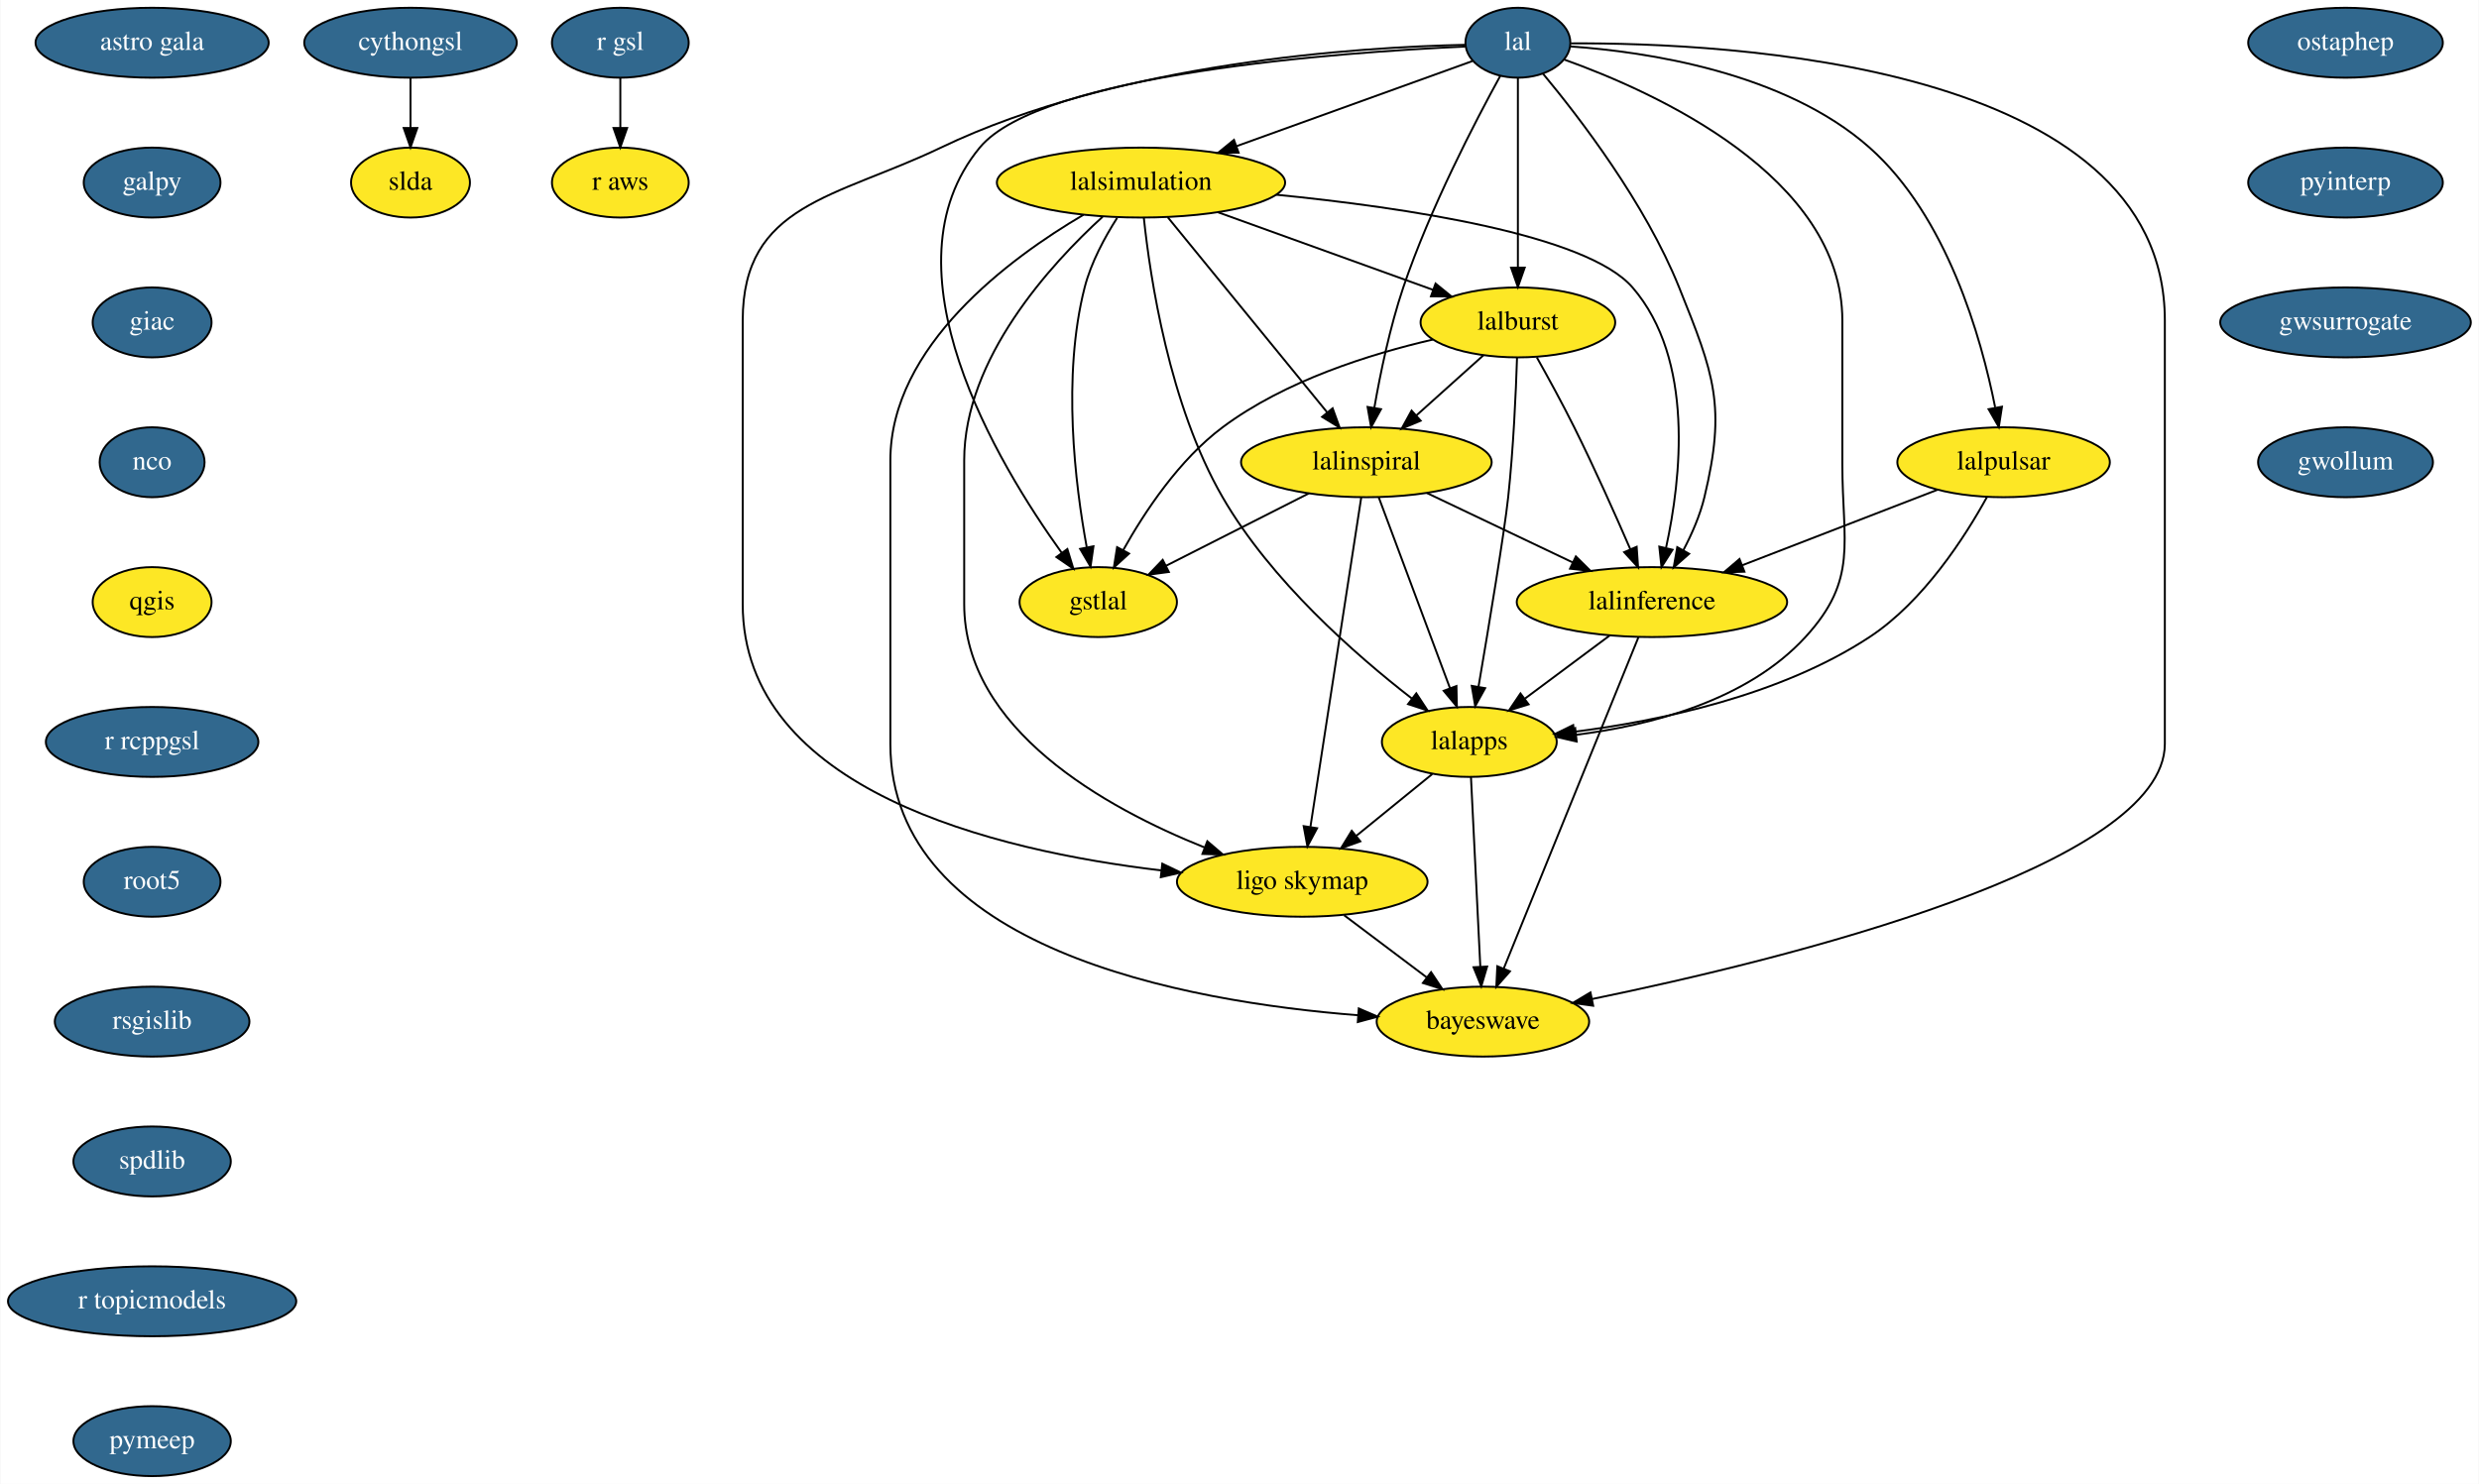
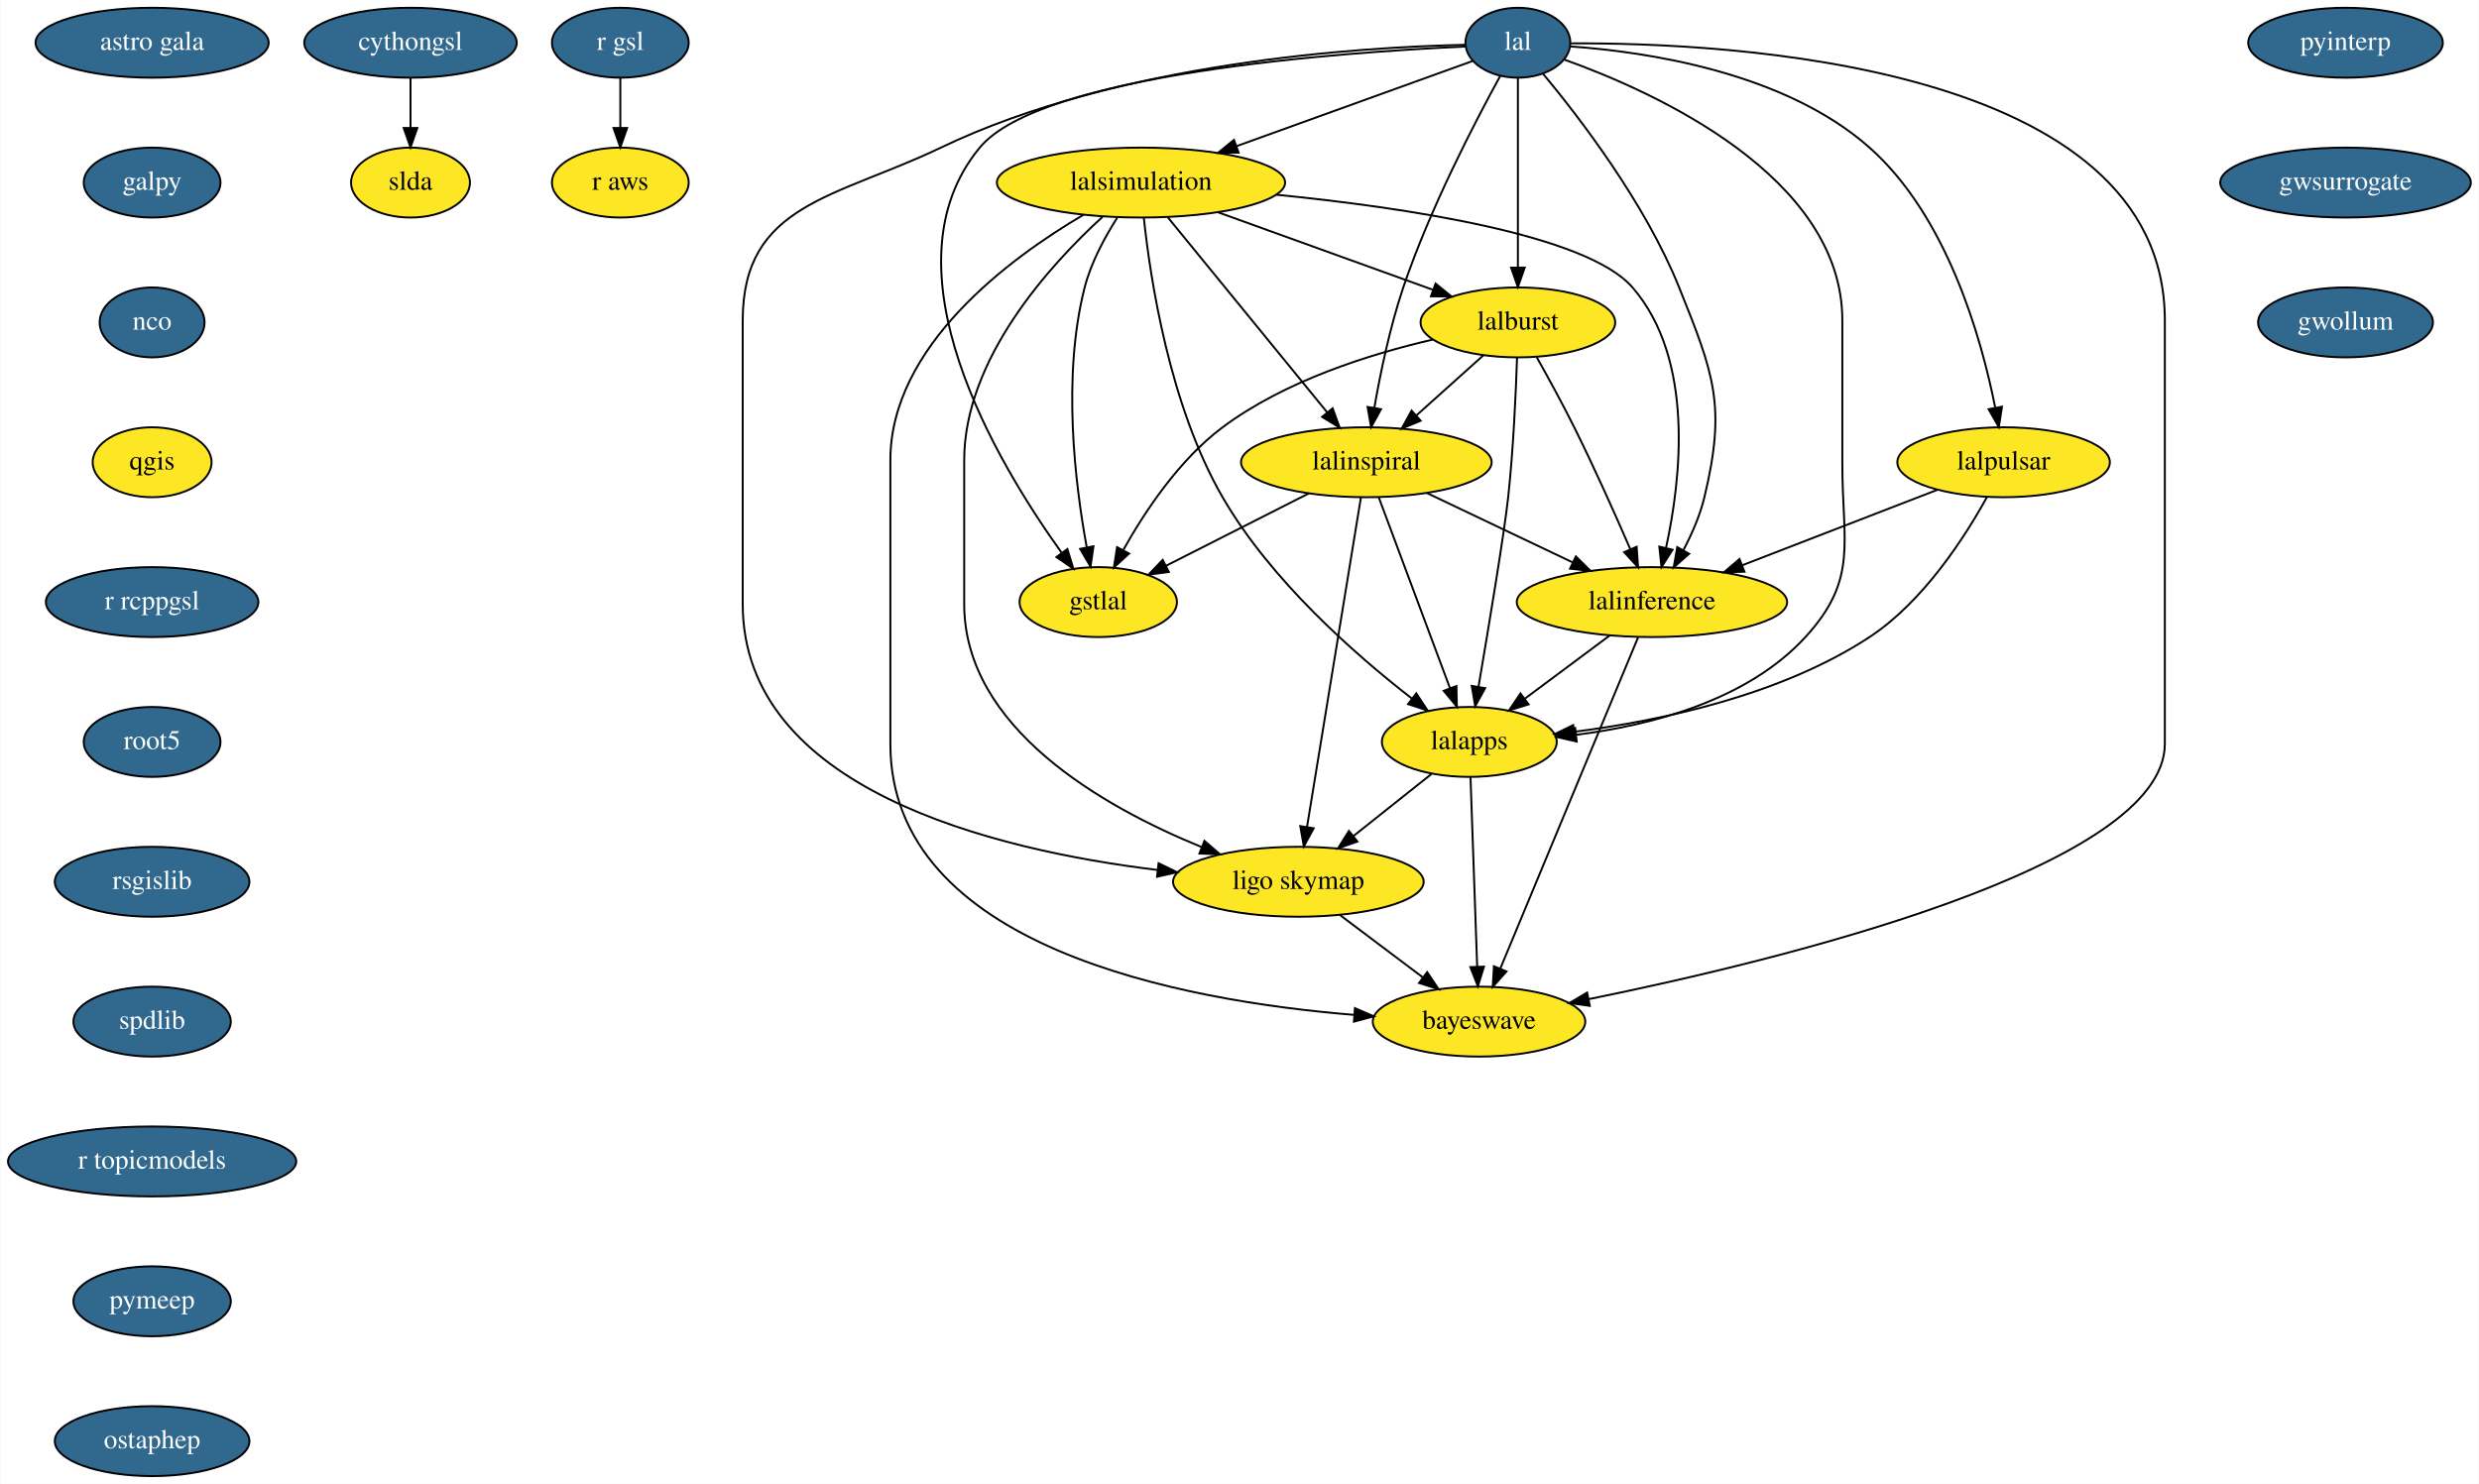
<svg xmlns="http://www.w3.org/2000/svg" xmlns:xlink="http://www.w3.org/1999/xlink" width="1276pt" height="764pt" viewBox="0.00 0.00 1275.59 764.00">
  <g id="graph0" class="graph" transform="scale(1 1) rotate(0) translate(4 760)">
    <polygon fill="white" stroke="transparent" points="-4,4 -4,-760 1271.59,-760 1271.59,4 -4,4" />
    <g id="node1" class="node">
      <g id="a_node1">
        <a xlink:href="https://github.com/conda-forge/astro-gala-feedstock/pull/9" xlink:title="astro gala">
          <ellipse fill="#31688e" stroke="black" cx="74.09" cy="-738" rx="60" ry="18" />
          <text text-anchor="middle" x="74.09" y="-734.3" font-family="Times,serif" font-size="14.00" fill="white">astro gala</text>
        </a>
      </g>
    </g>
    <g id="node2" class="node">
      <g id="a_node2">
        <a xlink:href="https://github.com/conda-forge/galpy-feedstock/pull/12" xlink:title="galpy">
          <ellipse fill="#31688e" stroke="black" cx="74.09" cy="-666" rx="35.19" ry="18" />
          <text text-anchor="middle" x="74.09" y="-662.3" font-family="Times,serif" font-size="14.00" fill="white">galpy</text>
        </a>
      </g>
    </g>
    <g id="node5" class="node">
      <g id="a_node5">
-         <a xlink:href="https://github.com/conda-forge/giac-feedstock/pull/17" xlink:title="giac">
-           <ellipse fill="#31688e" stroke="black" cx="74.09" cy="-594" rx="30.59" ry="18" />
-           <text text-anchor="middle" x="74.09" y="-590.3" font-family="Times,serif" font-size="14.00" fill="white">giac</text>
+         <a xlink:href="https://github.com/conda-forge/nco-feedstock/pull/104" xlink:title="nco">
+           <ellipse fill="#31688e" stroke="black" cx="74.09" cy="-594" rx="27" ry="18" />
+           <text text-anchor="middle" x="74.09" y="-590.3" font-family="Times,serif" font-size="14.00" fill="white">nco</text>
        </a>
      </g>
    </g>
    <g id="node3" class="node">
      <g id="a_node3">
        <a xlink:href="https://github.com/conda-forge/cythongsl-feedstock/pull/11" xlink:title="cythongsl">
          <ellipse fill="#31688e" stroke="black" cx="207.09" cy="-738" rx="54.69" ry="18" />
          <text text-anchor="middle" x="207.09" y="-734.3" font-family="Times,serif" font-size="14.00" fill="white">cythongsl</text>
        </a>
      </g>
    </g>
    <g id="node4" class="node">
      <ellipse fill="#fde725" stroke="black" cx="207.09" cy="-666" rx="30.59" ry="18" />
      <text text-anchor="middle" x="207.09" y="-662.3" font-family="Times,serif" font-size="14.00">slda</text>
    </g>
    <g id="edge2" class="edge">
      <path fill="none" stroke="black" d="M207.09,-719.7C207.09,-711.98 207.09,-702.71 207.09,-694.11" />
      <polygon fill="black" stroke="black" points="210.59,-694.1 207.09,-684.1 203.59,-694.1 210.59,-694.1" />
    </g>
    <g id="node6" class="node">
-       <g id="a_node6">
-         <a xlink:href="https://github.com/conda-forge/nco-feedstock/pull/104" xlink:title="nco">
-           <ellipse fill="#31688e" stroke="black" cx="74.09" cy="-522" rx="27" ry="18" />
-           <text text-anchor="middle" x="74.09" y="-518.3" font-family="Times,serif" font-size="14.00" fill="white">nco</text>
-         </a>
-       </g>
+       <ellipse fill="#fde725" stroke="black" cx="74.09" cy="-522" rx="30.59" ry="18" />
+       <text text-anchor="middle" x="74.09" y="-518.3" font-family="Times,serif" font-size="14.00">qgis</text>
    </g>
    <g id="node7" class="node">
-       <ellipse fill="#fde725" stroke="black" cx="74.09" cy="-450" rx="30.59" ry="18" />
-       <text text-anchor="middle" x="74.09" y="-446.3" font-family="Times,serif" font-size="14.00">qgis</text>
+       <g id="a_node7">
+         <a xlink:href="https://github.com/conda-forge/r-rcppgsl-feedstock/pull/9" xlink:title="r rcppgsl">
+           <ellipse fill="#31688e" stroke="black" cx="74.09" cy="-450" rx="54.69" ry="18" />
+           <text text-anchor="middle" x="74.09" y="-446.3" font-family="Times,serif" font-size="14.00" fill="white">r rcppgsl</text>
+         </a>
+       </g>
+     </g>
+     <g id="node10" class="node">
+       <g id="a_node10">
+         <a xlink:href="https://github.com/conda-forge/root5-feedstock/pull/20" xlink:title="root5">
+           <ellipse fill="#31688e" stroke="black" cx="74.09" cy="-378" rx="35.19" ry="18" />
+           <text text-anchor="middle" x="74.09" y="-374.3" font-family="Times,serif" font-size="14.00" fill="white">root5</text>
+         </a>
+       </g>
    </g>
    <g id="node8" class="node">
      <g id="a_node8">
-         <a xlink:href="https://github.com/conda-forge/r-rcppgsl-feedstock/pull/9" xlink:title="r rcppgsl">
-           <ellipse fill="#31688e" stroke="black" cx="74.09" cy="-378" rx="54.69" ry="18" />
-           <text text-anchor="middle" x="74.09" y="-374.3" font-family="Times,serif" font-size="14.00" fill="white">r rcppgsl</text>
-         </a>
-       </g>
-     </g>
-     <g id="node11" class="node">
-       <g id="a_node11">
-         <a xlink:href="https://github.com/conda-forge/root5-feedstock/pull/20" xlink:title="root5">
-           <ellipse fill="#31688e" stroke="black" cx="74.09" cy="-306" rx="35.19" ry="18" />
-           <text text-anchor="middle" x="74.09" y="-302.3" font-family="Times,serif" font-size="14.00" fill="white">root5</text>
-         </a>
-       </g>
-     </g>
-     <g id="node9" class="node">
-       <g id="a_node9">
        <a xlink:href="https://github.com/conda-forge/r-gsl-feedstock/pull/11" xlink:title="r gsl">
          <ellipse fill="#31688e" stroke="black" cx="315.09" cy="-738" rx="35.19" ry="18" />
          <text text-anchor="middle" x="315.09" y="-734.3" font-family="Times,serif" font-size="14.00" fill="white">r gsl</text>
        </a>
      </g>
    </g>
-     <g id="node10" class="node">
+     <g id="node9" class="node">
      <ellipse fill="#fde725" stroke="black" cx="315.09" cy="-666" rx="35.19" ry="18" />
      <text text-anchor="middle" x="315.09" y="-662.3" font-family="Times,serif" font-size="14.00">r aws</text>
    </g>
-     <g id="edge7" class="edge">
+     <g id="edge6" class="edge">
      <path fill="none" stroke="black" d="M315.09,-719.7C315.09,-711.98 315.09,-702.71 315.09,-694.11" />
      <polygon fill="black" stroke="black" points="318.59,-694.1 315.09,-684.1 311.59,-694.1 318.59,-694.1" />
    </g>
+     <g id="node11" class="node">
+       <g id="a_node11">
+         <a xlink:href="https://github.com/conda-forge/rsgislib-feedstock/pull/27" xlink:title="rsgislib">
+           <ellipse fill="#31688e" stroke="black" cx="74.09" cy="-306" rx="50.09" ry="18" />
+           <text text-anchor="middle" x="74.09" y="-302.3" font-family="Times,serif" font-size="14.00" fill="white">rsgislib</text>
+         </a>
+       </g>
+     </g>
    <g id="node12" class="node">
      <g id="a_node12">
-         <a xlink:href="https://github.com/conda-forge/rsgislib-feedstock/pull/27" xlink:title="rsgislib">
-           <ellipse fill="#31688e" stroke="black" cx="74.09" cy="-234" rx="50.09" ry="18" />
-           <text text-anchor="middle" x="74.09" y="-230.3" font-family="Times,serif" font-size="14.00" fill="white">rsgislib</text>
+         <a xlink:href="https://github.com/conda-forge/spdlib-feedstock/pull/10" xlink:title="spdlib">
+           <ellipse fill="#31688e" stroke="black" cx="74.09" cy="-234" rx="40.5" ry="18" />
+           <text text-anchor="middle" x="74.09" y="-230.3" font-family="Times,serif" font-size="14.00" fill="white">spdlib</text>
        </a>
      </g>
    </g>
    <g id="node13" class="node">
      <g id="a_node13">
-         <a xlink:href="https://github.com/conda-forge/spdlib-feedstock/pull/10" xlink:title="spdlib">
-           <ellipse fill="#31688e" stroke="black" cx="74.09" cy="-162" rx="40.5" ry="18" />
-           <text text-anchor="middle" x="74.09" y="-158.3" font-family="Times,serif" font-size="14.00" fill="white">spdlib</text>
+         <a xlink:href="https://github.com/conda-forge/r-topicmodels-feedstock/pull/8" xlink:title="r topicmodels">
+           <ellipse fill="#31688e" stroke="black" cx="74.09" cy="-162" rx="74.19" ry="18" />
+           <text text-anchor="middle" x="74.09" y="-158.3" font-family="Times,serif" font-size="14.00" fill="white">r topicmodels</text>
+         </a>
+       </g>
+     </g>
+     <g id="node24" class="node">
+       <g id="a_node24">
+         <a xlink:href="https://github.com/conda-forge/pymeep-feedstock/pull/27" xlink:title="pymeep">
+           <ellipse fill="#31688e" stroke="black" cx="74.09" cy="-90" rx="40.5" ry="18" />
+           <text text-anchor="middle" x="74.09" y="-86.3" font-family="Times,serif" font-size="14.00" fill="white">pymeep</text>
        </a>
      </g>
    </g>
    <g id="node14" class="node">
      <g id="a_node14">
-         <a xlink:href="https://github.com/conda-forge/r-topicmodels-feedstock/pull/8" xlink:title="r topicmodels">
-           <ellipse fill="#31688e" stroke="black" cx="74.09" cy="-90" rx="74.19" ry="18" />
-           <text text-anchor="middle" x="74.09" y="-86.3" font-family="Times,serif" font-size="14.00" fill="white">r topicmodels</text>
-         </a>
-       </g>
-     </g>
-     <g id="node25" class="node">
-       <g id="a_node25">
-         <a xlink:href="https://github.com/conda-forge/pymeep-feedstock/pull/27" xlink:title="pymeep">
-           <ellipse fill="#31688e" stroke="black" cx="74.09" cy="-18" rx="40.5" ry="18" />
-           <text text-anchor="middle" x="74.09" y="-14.3" font-family="Times,serif" font-size="14.00" fill="white">pymeep</text>
-         </a>
-       </g>
-     </g>
-     <g id="node15" class="node">
-       <g id="a_node15">
        <a xlink:href="https://github.com/conda-forge/lal-feedstock/pull/35" xlink:title="lal">
          <ellipse fill="#31688e" stroke="black" cx="777.09" cy="-738" rx="27" ry="18" />
          <text text-anchor="middle" x="777.09" y="-734.3" font-family="Times,serif" font-size="14.00" fill="white">lal</text>
        </a>
      </g>
    </g>
-     <g id="node16" class="node">
+     <g id="node15" class="node">
      <ellipse fill="#fde725" stroke="black" cx="583.09" cy="-666" rx="74.19" ry="18" />
      <text text-anchor="middle" x="583.09" y="-662.3" font-family="Times,serif" font-size="14.00">lalsimulation</text>
    </g>
-     <g id="edge12" class="edge">
+     <g id="edge11" class="edge">
      <path fill="none" stroke="black" d="M753.69,-728.56C723.78,-717.76 671.21,-698.79 632.3,-684.76" />
      <polygon fill="black" stroke="black" points="633.32,-681.4 622.73,-681.3 630.95,-687.99 633.32,-681.4" />
    </g>
-     <g id="node17" class="node">
+     <g id="node16" class="node">
      <ellipse fill="#fde725" stroke="black" cx="777.09" cy="-594" rx="50.09" ry="18" />
      <text text-anchor="middle" x="777.09" y="-590.3" font-family="Times,serif" font-size="14.00">lalburst</text>
    </g>
-     <g id="edge13" class="edge">
+     <g id="edge12" class="edge">
      <path fill="none" stroke="black" d="M777.09,-719.87C777.09,-695.67 777.09,-651.21 777.09,-622.39" />
      <polygon fill="black" stroke="black" points="780.59,-622.19 777.09,-612.19 773.59,-622.19 780.59,-622.19" />
    </g>
-     <g id="node18" class="node">
+     <g id="node17" class="node">
      <ellipse fill="#fde725" stroke="black" cx="1027.09" cy="-522" rx="54.69" ry="18" />
      <text text-anchor="middle" x="1027.09" y="-518.3" font-family="Times,serif" font-size="14.00">lalpulsar</text>
    </g>
-     <g id="edge14" class="edge">
+     <g id="edge13" class="edge">
      <path fill="none" stroke="black" d="M804.14,-736.08C842.82,-733.36 914.12,-722.99 958.09,-684 998,-648.62 1015.61,-586.17 1022.74,-550.33" />
      <polygon fill="black" stroke="black" points="1026.26,-550.59 1024.64,-540.12 1019.37,-549.32 1026.26,-550.59" />
    </g>
-     <g id="node19" class="node">
+     <g id="node18" class="node">
      <ellipse fill="#fde725" stroke="black" cx="699.09" cy="-522" rx="64.5" ry="18" />
      <text text-anchor="middle" x="699.09" y="-518.3" font-family="Times,serif" font-size="14.00">lalinspiral</text>
    </g>
-     <g id="edge15" class="edge">
+     <g id="edge14" class="edge">
      <path fill="none" stroke="black" d="M768.02,-720.92C755.21,-697.6 731.84,-652.7 718.09,-612 711.24,-591.7 706.31,-567.93 703.2,-550.06" />
      <polygon fill="black" stroke="black" points="706.63,-549.33 701.53,-540.04 699.72,-550.48 706.63,-549.33" />
    </g>
-     <g id="node20" class="node">
+     <g id="node19" class="node">
      <ellipse fill="#fde725" stroke="black" cx="846.09" cy="-450" rx="69.59" ry="18" />
      <text text-anchor="middle" x="846.09" y="-446.3" font-family="Times,serif" font-size="14.00">lalinference</text>
    </g>
-     <g id="edge16" class="edge">
+     <g id="edge15" class="edge">
      <path fill="none" stroke="black" d="M790.07,-721.99C808.67,-699.63 842.6,-655.5 860.09,-612 878.13,-567.15 884.38,-551.01 873.09,-504 870.85,-494.66 866.68,-485.11 862.27,-476.74" />
      <polygon fill="black" stroke="black" points="865.23,-474.87 857.28,-467.86 859.12,-478.29 865.23,-474.87" />
    </g>
-     <g id="node21" class="node">
+     <g id="node20" class="node">
      <ellipse fill="#fde725" stroke="black" cx="752.09" cy="-378" rx="45" ry="18" />
      <text text-anchor="middle" x="752.09" y="-374.3" font-family="Times,serif" font-size="14.00">lalapps</text>
    </g>
-     <g id="edge17" class="edge">
+     <g id="edge16" class="edge">
      <path fill="none" stroke="black" d="M801.02,-729.3C847.2,-712.76 944.09,-669.21 944.09,-595 944.09,-595 944.09,-595 944.09,-521 944.09,-480.55 952.42,-461.82 925.09,-432 895.09,-399.26 845.47,-386.52 807.04,-381.67" />
      <polygon fill="black" stroke="black" points="807.36,-378.19 797.03,-380.55 806.58,-385.14 807.36,-378.19" />
    </g>
+     <g id="node21" class="node">
+       <ellipse fill="#fde725" stroke="black" cx="664.09" cy="-306" rx="64.5" ry="18" />
+       <text text-anchor="middle" x="664.09" y="-302.3" font-family="Times,serif" font-size="14.00">ligo skymap</text>
+     </g>
+     <g id="edge17" class="edge">
+       <path fill="none" stroke="black" d="M749.81,-736.92C695.67,-735.75 571.96,-728.04 480.09,-684 425.84,-657.99 378.09,-655.16 378.09,-595 378.09,-595 378.09,-595 378.09,-449 378.09,-353.78 506.85,-322.41 591.58,-312.08" />
+       <polygon fill="black" stroke="black" points="592.15,-315.53 601.68,-310.92 591.35,-308.58 592.15,-315.53" />
+     </g>
    <g id="node22" class="node">
-       <ellipse fill="#fde725" stroke="black" cx="666.09" cy="-306" rx="64.5" ry="18" />
-       <text text-anchor="middle" x="666.09" y="-302.3" font-family="Times,serif" font-size="14.00">ligo skymap</text>
+       <ellipse fill="#fde725" stroke="black" cx="757.09" cy="-234" rx="54.69" ry="18" />
+       <text text-anchor="middle" x="757.09" y="-230.3" font-family="Times,serif" font-size="14.00">bayeswave</text>
    </g>
    <g id="edge18" class="edge">
-       <path fill="none" stroke="black" d="M749.81,-736.92C695.67,-735.75 571.96,-728.04 480.09,-684 425.84,-657.99 378.09,-655.16 378.09,-595 378.09,-595 378.09,-595 378.09,-449 378.09,-353.11 508.11,-321.97 593.43,-311.86" />
-       <polygon fill="black" stroke="black" points="594.05,-315.31 603.6,-310.73 593.28,-308.36 594.05,-315.31" />
+       <path fill="none" stroke="black" d="M804.34,-737.67C883.87,-738.09 1110.09,-727.61 1110.09,-595 1110.09,-595 1110.09,-595 1110.09,-377 1110.09,-313.85 913.21,-265.83 813.52,-245.56" />
+       <polygon fill="black" stroke="black" points="814.1,-242.1 803.61,-243.57 812.72,-248.96 814.1,-242.1" />
    </g>
    <g id="node23" class="node">
-       <ellipse fill="#fde725" stroke="black" cx="759.09" cy="-234" rx="54.69" ry="18" />
-       <text text-anchor="middle" x="759.09" y="-230.3" font-family="Times,serif" font-size="14.00">bayeswave</text>
-     </g>
-     <g id="edge19" class="edge">
-       <path fill="none" stroke="black" d="M804.34,-737.67C883.87,-738.09 1110.09,-727.61 1110.09,-595 1110.09,-595 1110.09,-595 1110.09,-377 1110.09,-314.16 914.33,-265.98 815.2,-245.61" />
-       <polygon fill="black" stroke="black" points="815.84,-242.17 805.34,-243.61 814.45,-249.03 815.84,-242.17" />
-     </g>
-     <g id="node24" class="node">
      <ellipse fill="#fde725" stroke="black" cx="561.09" cy="-450" rx="40.5" ry="18" />
      <text text-anchor="middle" x="561.09" y="-446.3" font-family="Times,serif" font-size="14.00">gstlal</text>
    </g>
-     <g id="edge20" class="edge">
+     <g id="edge19" class="edge">
      <path fill="none" stroke="black" d="M750,-736.03C686.62,-733.13 531.68,-722.21 500.09,-684 448.78,-621.94 509.19,-521.39 542.27,-475.38" />
      <polygon fill="black" stroke="black" points="545.19,-477.32 548.29,-467.19 539.55,-473.18 545.19,-477.32" />
    </g>
-     <g id="edge21" class="edge">
+     <g id="edge20" class="edge">
      <path fill="none" stroke="black" d="M622.82,-650.67C655.01,-639.05 700.3,-622.71 733.48,-610.74" />
      <polygon fill="black" stroke="black" points="734.71,-614.01 742.93,-607.33 732.34,-607.43 734.71,-614.01" />
    </g>
-     <g id="edge22" class="edge">
+     <g id="edge21" class="edge">
      <path fill="none" stroke="black" d="M596.86,-648.15C617.18,-623.28 655.33,-576.57 678.84,-547.79" />
      <polygon fill="black" stroke="black" points="681.73,-549.78 685.35,-539.82 676.31,-545.36 681.73,-549.78" />
    </g>
-     <g id="edge23" class="edge">
+     <g id="edge22" class="edge">
      <path fill="none" stroke="black" d="M652.61,-659.75C719.07,-653.15 812.53,-639.24 836.09,-612 868.14,-574.95 861.06,-513.38 853.37,-478.08" />
      <polygon fill="black" stroke="black" points="856.7,-476.96 851,-468.03 849.88,-478.56 856.7,-476.96" />
    </g>
-     <g id="edge24" class="edge">
+     <g id="edge23" class="edge">
      <path fill="none" stroke="black" d="M584.55,-647.89C587.79,-617.18 597.62,-551.51 625.09,-504 649.9,-461.1 693.39,-422.94 722.47,-400.39" />
      <polygon fill="black" stroke="black" points="724.79,-403.02 730.62,-394.18 720.55,-397.46 724.79,-403.02" />
    </g>
+     <g id="edge24" class="edge">
+       <path fill="none" stroke="black" d="M563.35,-648.41C536.58,-623.95 492.09,-575.41 492.09,-523 492.09,-523 492.09,-523 492.09,-449 492.09,-385.16 563.44,-344.65 614.23,-323.9" />
+       <polygon fill="black" stroke="black" points="615.75,-327.06 623.77,-320.13 613.18,-320.55 615.75,-327.06" />
+     </g>
    <g id="edge25" class="edge">
-       <path fill="none" stroke="black" d="M563.35,-648.41C536.58,-623.95 492.09,-575.41 492.09,-523 492.09,-523 492.09,-523 492.09,-449 492.09,-384.58 564.57,-344.17 615.97,-323.6" />
-       <polygon fill="black" stroke="black" points="617.23,-326.87 625.3,-319.99 614.71,-320.34 617.23,-326.87" />
+       <path fill="none" stroke="black" d="M553.5,-649.43C515.41,-627.01 454.09,-581.79 454.09,-523 454.09,-523 454.09,-523 454.09,-377 454.09,-272.39 603.99,-244.69 692.92,-237.46" />
+       <polygon fill="black" stroke="black" points="693.21,-240.95 702.92,-236.71 692.69,-233.97 693.21,-240.95" />
    </g>
    <g id="edge26" class="edge">
-       <path fill="none" stroke="black" d="M553.5,-649.43C515.41,-627.01 454.09,-581.79 454.09,-523 454.09,-523 454.09,-523 454.09,-377 454.09,-271.69 605.39,-244.28 694.86,-237.28" />
-       <polygon fill="black" stroke="black" points="695.19,-240.77 704.92,-236.56 694.69,-233.78 695.19,-240.77" />
-     </g>
-     <g id="edge27" class="edge">
      <path fill="none" stroke="black" d="M570.79,-647.78C564.44,-637.84 557.37,-624.8 554.09,-612 542.39,-566.22 549.18,-510.76 555.15,-478.33" />
      <polygon fill="black" stroke="black" points="558.63,-478.74 557.12,-468.26 551.76,-477.4 558.63,-478.74" />
    </g>
-     <g id="edge28" class="edge">
+     <g id="edge27" class="edge">
      <path fill="none" stroke="black" d="M759.39,-577.12C749.17,-567.94 736.12,-556.23 724.79,-546.06" />
      <polygon fill="black" stroke="black" points="727.04,-543.38 717.26,-539.31 722.37,-548.59 727.04,-543.38" />
    </g>
-     <g id="edge29" class="edge">
+     <g id="edge28" class="edge">
      <path fill="none" stroke="black" d="M786.84,-575.99C792.64,-565.69 800.02,-552.21 806.09,-540 816.47,-519.14 827.24,-495.01 834.99,-477.14" />
      <polygon fill="black" stroke="black" points="838.22,-478.48 838.96,-467.91 831.79,-475.71 838.22,-478.48" />
    </g>
-     <g id="edge30" class="edge">
+     <g id="edge29" class="edge">
      <path fill="none" stroke="black" d="M776.65,-575.9C776.07,-557.95 774.78,-528.93 772.09,-504 770.11,-485.63 762.1,-437.45 756.84,-406.56" />
      <polygon fill="black" stroke="black" points="760.24,-405.69 755.11,-396.43 753.34,-406.87 760.24,-405.69" />
    </g>
-     <g id="edge31" class="edge">
+     <g id="edge30" class="edge">
      <path fill="none" stroke="black" d="M733.45,-585.19C701.1,-577.74 657.23,-564 625.09,-540 602.71,-523.29 584.96,-496.49 573.88,-476.66" />
      <polygon fill="black" stroke="black" points="576.95,-474.98 569.13,-467.83 570.79,-478.29 576.95,-474.98" />
    </g>
-     <g id="edge32" class="edge">
+     <g id="edge31" class="edge">
      <path fill="none" stroke="black" d="M993.05,-507.83C964.65,-496.85 923.9,-481.09 892.52,-468.95" />
      <polygon fill="black" stroke="black" points="893.69,-465.65 883.1,-465.31 891.16,-472.18 893.69,-465.65" />
    </g>
-     <g id="edge33" class="edge">
+     <g id="edge32" class="edge">
      <path fill="none" stroke="black" d="M1018.56,-504.15C1007.43,-483.91 986.03,-450.37 958.09,-432 912.15,-401.79 849.96,-388.8 805.96,-383.21" />
      <polygon fill="black" stroke="black" points="806.37,-379.73 796.03,-382.03 805.55,-386.68 806.37,-379.73" />
    </g>
-     <g id="edge34" class="edge">
+     <g id="edge33" class="edge">
      <path fill="none" stroke="black" d="M730.27,-506.15C752.14,-495.74 781.6,-481.71 805.34,-470.41" />
      <polygon fill="black" stroke="black" points="806.93,-473.52 814.46,-466.07 803.92,-467.2 806.93,-473.52" />
    </g>
-     <g id="edge35" class="edge">
+     <g id="edge34" class="edge">
      <path fill="none" stroke="black" d="M705.49,-503.87C714.6,-479.46 731.41,-434.43 742.15,-405.64" />
      <polygon fill="black" stroke="black" points="745.46,-406.78 745.68,-396.19 738.9,-404.33 745.46,-406.78" />
    </g>
+     <g id="edge35" class="edge">
+       <path fill="none" stroke="black" d="M696.29,-503.85C690.22,-466.75 675.84,-378.81 668.53,-334.1" />
+       <polygon fill="black" stroke="black" points="671.98,-333.54 666.91,-324.23 665.07,-334.67 671.98,-333.54" />
+     </g>
    <g id="edge36" class="edge">
-       <path fill="none" stroke="black" d="M696.45,-503.85C690.74,-466.83 677.22,-379.18 670.32,-334.39" />
-       <polygon fill="black" stroke="black" points="673.73,-333.58 668.75,-324.23 666.82,-334.65 673.73,-333.58" />
-     </g>
-     <g id="edge37" class="edge">
      <path fill="none" stroke="black" d="M669.49,-505.98C647.91,-495.04 618.6,-480.17 595.9,-468.66" />
      <polygon fill="black" stroke="black" points="597.43,-465.51 586.93,-464.11 594.27,-471.75 597.43,-465.51" />
    </g>
-     <g id="edge38" class="edge">
+     <g id="edge37" class="edge">
      <path fill="none" stroke="black" d="M824.29,-432.76C811.36,-423.13 794.81,-410.81 780.82,-400.39" />
      <polygon fill="black" stroke="black" points="782.6,-397.35 772.49,-394.19 778.42,-402.97 782.6,-397.35" />
    </g>
+     <g id="edge38" class="edge">
+       <path fill="none" stroke="black" d="M838.96,-431.85C823.43,-394.5 786.47,-305.63 767.99,-261.21" />
+       <polygon fill="black" stroke="black" points="771.21,-259.82 764.14,-251.94 764.75,-262.51 771.21,-259.82" />
+     </g>
    <g id="edge39" class="edge">
-       <path fill="none" stroke="black" d="M839.12,-431.85C823.94,-394.5 787.81,-305.63 769.75,-261.21" />
-       <polygon fill="black" stroke="black" points="772.99,-259.88 765.98,-251.94 766.5,-262.52 772.99,-259.88" />
+       <path fill="none" stroke="black" d="M732.56,-361.46C720.74,-352.06 705.46,-339.9 692.33,-329.46" />
+       <polygon fill="black" stroke="black" points="694.49,-326.71 684.49,-323.22 690.13,-332.19 694.49,-326.71" />
    </g>
    <g id="edge40" class="edge">
-       <path fill="none" stroke="black" d="M733.01,-361.46C721.56,-352.15 706.8,-340.13 694.05,-329.76" />
-       <polygon fill="black" stroke="black" points="695.99,-326.82 686.02,-323.22 691.57,-332.25 695.99,-326.82" />
+       <path fill="none" stroke="black" d="M752.7,-359.87C753.55,-335.67 755.11,-291.21 756.13,-262.39" />
+       <polygon fill="black" stroke="black" points="759.63,-262.31 756.49,-252.19 752.64,-262.06 759.63,-262.31" />
    </g>
    <g id="edge41" class="edge">
-       <path fill="none" stroke="black" d="M752.94,-359.87C754.13,-335.67 756.32,-291.21 757.74,-262.39" />
-       <polygon fill="black" stroke="black" points="761.25,-262.35 758.25,-252.19 754.26,-262 761.25,-262.35" />
-     </g>
-     <g id="edge42" class="edge">
-       <path fill="none" stroke="black" d="M687.66,-288.76C700.28,-279.27 716.38,-267.15 730.1,-256.82" />
-       <polygon fill="black" stroke="black" points="732.4,-259.48 738.28,-250.67 728.19,-253.88 732.4,-259.48" />
+       <path fill="none" stroke="black" d="M685.66,-288.76C698.28,-279.27 714.38,-267.15 728.1,-256.82" />
+       <polygon fill="black" stroke="black" points="730.4,-259.48 736.28,-250.67 726.19,-253.88 730.4,-259.48" />
+     </g>
+     <g id="node25" class="node">
+       <g id="a_node25">
+         <a xlink:href="https://github.com/conda-forge/ostaphep-feedstock/pull/15" xlink:title="ostaphep">
+           <ellipse fill="#31688e" stroke="black" cx="74.09" cy="-18" rx="50.09" ry="18" />
+           <text text-anchor="middle" x="74.09" y="-14.3" font-family="Times,serif" font-size="14.00" fill="white">ostaphep</text>
+         </a>
+       </g>
    </g>
    <g id="node26" class="node">
      <g id="a_node26">
-         <a xlink:href="https://github.com/conda-forge/ostaphep-feedstock/pull/15" xlink:title="ostaphep">
+         <a xlink:href="https://github.com/conda-forge/pyinterp-feedstock/pull/13" xlink:title="pyinterp">
          <ellipse fill="#31688e" stroke="black" cx="1203.09" cy="-738" rx="50.09" ry="18" />
-           <text text-anchor="middle" x="1203.09" y="-734.3" font-family="Times,serif" font-size="14.00" fill="white">ostaphep</text>
+           <text text-anchor="middle" x="1203.09" y="-734.3" font-family="Times,serif" font-size="14.00" fill="white">pyinterp</text>
        </a>
      </g>
    </g>
    <g id="node27" class="node">
      <g id="a_node27">
-         <a xlink:href="https://github.com/conda-forge/pyinterp-feedstock/pull/13" xlink:title="pyinterp">
-           <ellipse fill="#31688e" stroke="black" cx="1203.09" cy="-666" rx="50.09" ry="18" />
-           <text text-anchor="middle" x="1203.09" y="-662.3" font-family="Times,serif" font-size="14.00" fill="white">pyinterp</text>
+         <a xlink:href="https://github.com/conda-forge/gwsurrogate-feedstock/pull/6" xlink:title="gwsurrogate">
+           <ellipse fill="#31688e" stroke="black" cx="1203.09" cy="-666" rx="64.5" ry="18" />
+           <text text-anchor="middle" x="1203.09" y="-662.3" font-family="Times,serif" font-size="14.00" fill="white">gwsurrogate</text>
        </a>
      </g>
    </g>
    <g id="node28" class="node">
      <g id="a_node28">
-         <a xlink:href="https://github.com/conda-forge/gwsurrogate-feedstock/pull/6" xlink:title="gwsurrogate">
-           <ellipse fill="#31688e" stroke="black" cx="1203.09" cy="-594" rx="64.5" ry="18" />
-           <text text-anchor="middle" x="1203.09" y="-590.3" font-family="Times,serif" font-size="14.00" fill="white">gwsurrogate</text>
-         </a>
-       </g>
-     </g>
-     <g id="node29" class="node">
-       <g id="a_node29">
        <a xlink:href="https://github.com/conda-forge/gwollum-feedstock/pull/1" xlink:title="gwollum">
-           <ellipse fill="#31688e" stroke="black" cx="1203.09" cy="-522" rx="45" ry="18" />
-           <text text-anchor="middle" x="1203.09" y="-518.3" font-family="Times,serif" font-size="14.00" fill="white">gwollum</text>
+           <ellipse fill="#31688e" stroke="black" cx="1203.09" cy="-594" rx="45" ry="18" />
+           <text text-anchor="middle" x="1203.09" y="-590.3" font-family="Times,serif" font-size="14.00" fill="white">gwollum</text>
        </a>
      </g>
    </g>
  </g>
</svg>
